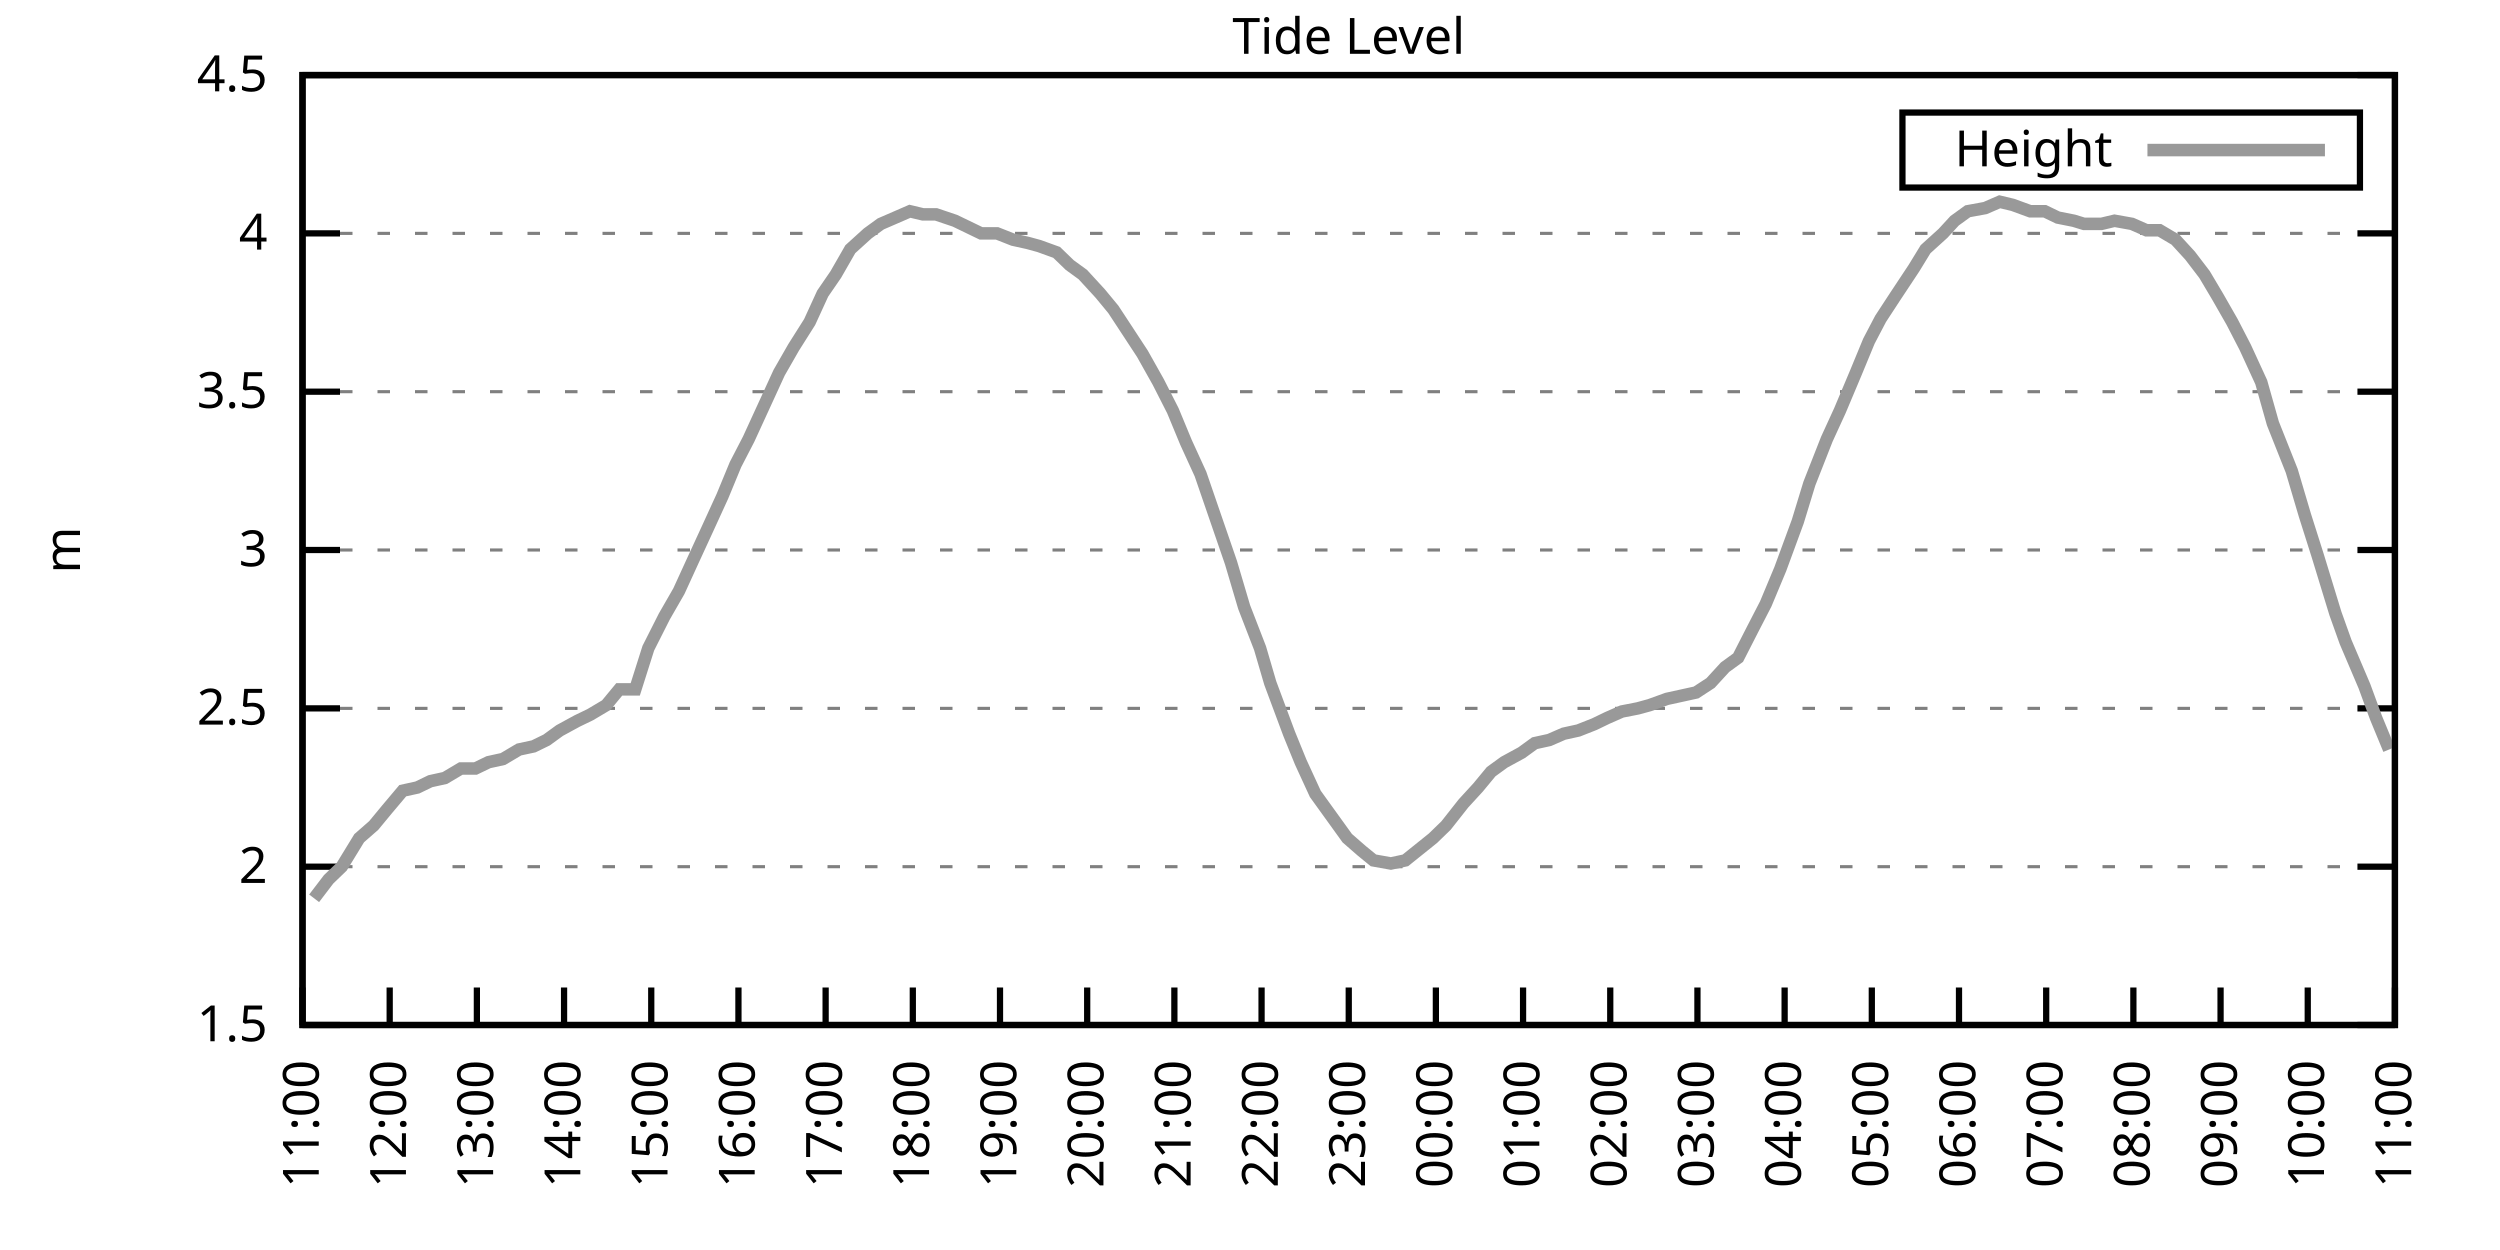
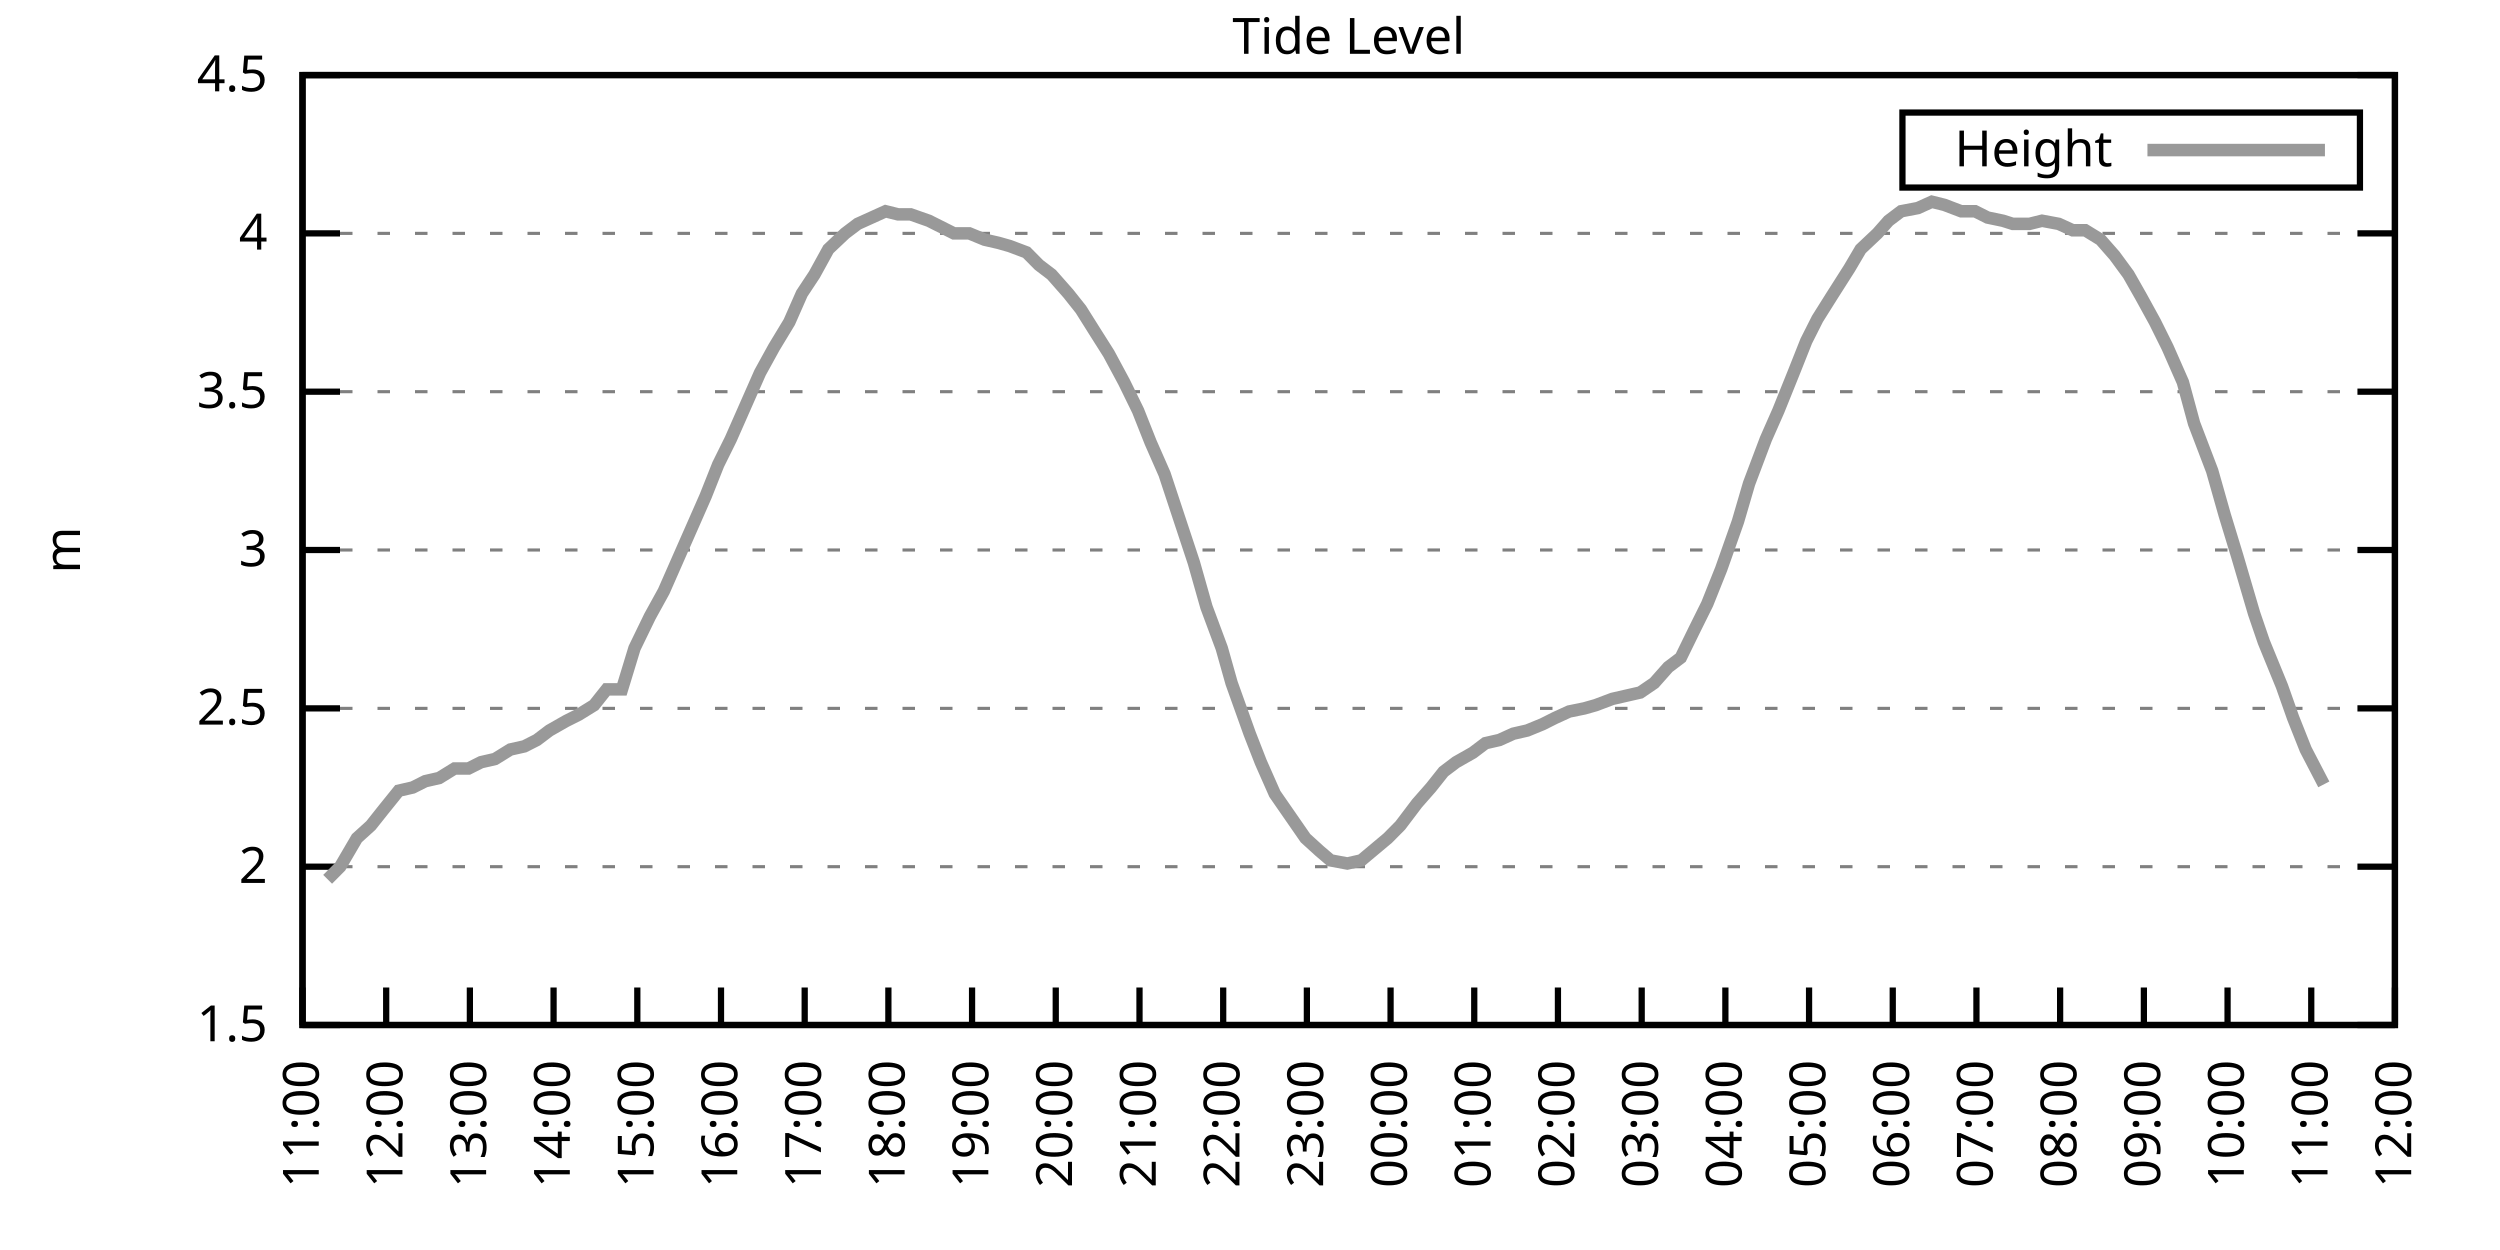
<svg xmlns="http://www.w3.org/2000/svg" xmlns:xlink="http://www.w3.org/1999/xlink" width="400" height="200" viewBox="0 0 400 200">
  <g id="gnuplot_canvas">
    <rect x="0" y="0" width="400" height="200" fill="none" />
    <defs>
      <circle id="gpDot" r="0.5" stroke-width="0.5" stroke="currentColor" />
      <path id="gpPt0" stroke-width="0.333" stroke="currentColor" d="M-1,0 h2 M0,-1 v2" />
      <path id="gpPt1" stroke-width="0.333" stroke="currentColor" d="M-1,-1 L1,1 M1,-1 L-1,1" />
      <path id="gpPt2" stroke-width="0.333" stroke="currentColor" d="M-1,0 L1,0 M0,-1 L0,1 M-1,-1 L1,1 M-1,1 L1,-1" />
      <rect id="gpPt3" stroke-width="0.333" stroke="currentColor" x="-1" y="-1" width="2" height="2" />
      <rect id="gpPt4" stroke-width="0.333" stroke="currentColor" fill="currentColor" x="-1" y="-1" width="2" height="2" />
      <circle id="gpPt5" stroke-width="0.333" stroke="currentColor" cx="0" cy="0" r="1" />
      <use xlink:href="#gpPt5" id="gpPt6" fill="currentColor" stroke="none" />
      <path id="gpPt7" stroke-width="0.333" stroke="currentColor" d="M0,-1.33 L-1.33,0.67 L1.33,0.67 z" />
      <use xlink:href="#gpPt7" id="gpPt8" fill="currentColor" stroke="none" />
      <use xlink:href="#gpPt7" id="gpPt9" stroke="currentColor" transform="rotate(180)" />
      <use xlink:href="#gpPt9" id="gpPt10" fill="currentColor" stroke="none" />
      <use xlink:href="#gpPt3" id="gpPt11" stroke="currentColor" transform="rotate(45)" />
      <use xlink:href="#gpPt11" id="gpPt12" fill="currentColor" stroke="none" />
      <path id="gpPt13" stroke-width="0.333" stroke="currentColor" d="M0,1.330 L1.265,0.411 L0.782,-1.067 L-0.782,-1.076 L-1.265,0.411 z" />
      <use xlink:href="#gpPt13" id="gpPt14" fill="currentColor" stroke="none" />
      <filter id="textbox" filterUnits="objectBoundingBox" x="0" y="0" height="1" width="1">
        <feFlood flood-color="white" flood-opacity="1" result="bgnd" />
        <feComposite in="SourceGraphic" in2="bgnd" operator="atop" />
      </filter>
      <filter id="greybox" filterUnits="objectBoundingBox" x="0" y="0" height="1" width="1">
        <feFlood flood-color="lightgrey" flood-opacity="1" result="grey" />
        <feComposite in="SourceGraphic" in2="grey" operator="atop" />
      </filter>
    </defs>
    <g fill="none" color="white" stroke="currentColor" stroke-width="1.00" stroke-linecap="butt" stroke-linejoin="miter">
</g>
    <g fill="none" color="black" stroke="currentColor" stroke-width="1.00" stroke-linecap="butt" stroke-linejoin="miter">
      <g stroke="none" shape-rendering="crispEdges">
        <polygon fill="rgb(255, 255, 255)" points="48.40,164.00 383.18,164.00 383.18,12.02 48.40,12.02 " />
      </g>
    </g>
    <g fill="none" color="black" stroke="currentColor" stroke-width="1.00" stroke-linecap="butt" stroke-linejoin="miter">
</g>
    <g fill="none" color="black" stroke="black" stroke-width="0.50" stroke-linecap="butt" stroke-linejoin="miter">
</g>
    <g fill="none" color="gray" stroke="currentColor" stroke-width="0.50" stroke-linecap="butt" stroke-linejoin="miter">
      <path stroke="gray" stroke-dasharray="2,4" class="gridline" d="M48.40,164.00 L383.19,164.00  " />
    </g>
    <g fill="none" color="gray" stroke="gray" stroke-width="1.00" stroke-linecap="butt" stroke-linejoin="miter">
</g>
    <g fill="none" color="black" stroke="currentColor" stroke-width="1.00" stroke-linecap="butt" stroke-linejoin="miter">
      <path stroke="black" d="M48.40,164.00 L54.40,164.00 M383.19,164.00 L377.19,164.00  " />
      <g transform="translate(42.80,166.60)" stroke="none" fill="black" font-family="Sans" font-size="8.00" text-anchor="end">
        <text>
          <tspan font-family="Sans"> 1.5</tspan>
        </text>
      </g>
    </g>
    <g fill="none" color="black" stroke="currentColor" stroke-width="1.00" stroke-linecap="butt" stroke-linejoin="miter">
</g>
    <g fill="none" color="black" stroke="black" stroke-width="0.50" stroke-linecap="butt" stroke-linejoin="miter">
</g>
    <g fill="none" color="gray" stroke="currentColor" stroke-width="0.50" stroke-linecap="butt" stroke-linejoin="miter">
      <path stroke="gray" stroke-dasharray="2,4" class="gridline" d="M48.40,138.67 L383.19,138.67  " />
    </g>
    <g fill="none" color="gray" stroke="gray" stroke-width="1.00" stroke-linecap="butt" stroke-linejoin="miter">
</g>
    <g fill="none" color="black" stroke="currentColor" stroke-width="1.00" stroke-linecap="butt" stroke-linejoin="miter">
      <path stroke="black" d="M48.40,138.67 L54.40,138.67 M383.19,138.67 L377.19,138.67  " />
      <g transform="translate(42.80,141.27)" stroke="none" fill="black" font-family="Sans" font-size="8.00" text-anchor="end">
        <text>
          <tspan font-family="Sans"> 2</tspan>
        </text>
      </g>
    </g>
    <g fill="none" color="black" stroke="currentColor" stroke-width="1.00" stroke-linecap="butt" stroke-linejoin="miter">
</g>
    <g fill="none" color="black" stroke="black" stroke-width="0.50" stroke-linecap="butt" stroke-linejoin="miter">
</g>
    <g fill="none" color="gray" stroke="currentColor" stroke-width="0.50" stroke-linecap="butt" stroke-linejoin="miter">
      <path stroke="gray" stroke-dasharray="2,4" class="gridline" d="M48.40,113.34 L383.19,113.34  " />
    </g>
    <g fill="none" color="gray" stroke="gray" stroke-width="1.00" stroke-linecap="butt" stroke-linejoin="miter">
</g>
    <g fill="none" color="black" stroke="currentColor" stroke-width="1.00" stroke-linecap="butt" stroke-linejoin="miter">
      <path stroke="black" d="M48.40,113.34 L54.40,113.34 M383.19,113.34 L377.19,113.34  " />
      <g transform="translate(42.80,115.94)" stroke="none" fill="black" font-family="Sans" font-size="8.00" text-anchor="end">
        <text>
          <tspan font-family="Sans"> 2.5</tspan>
        </text>
      </g>
    </g>
    <g fill="none" color="black" stroke="currentColor" stroke-width="1.00" stroke-linecap="butt" stroke-linejoin="miter">
</g>
    <g fill="none" color="black" stroke="black" stroke-width="0.50" stroke-linecap="butt" stroke-linejoin="miter">
</g>
    <g fill="none" color="gray" stroke="currentColor" stroke-width="0.50" stroke-linecap="butt" stroke-linejoin="miter">
      <path stroke="gray" stroke-dasharray="2,4" class="gridline" d="M48.40,88.00 L383.19,88.00  " />
    </g>
    <g fill="none" color="gray" stroke="gray" stroke-width="1.00" stroke-linecap="butt" stroke-linejoin="miter">
</g>
    <g fill="none" color="black" stroke="currentColor" stroke-width="1.00" stroke-linecap="butt" stroke-linejoin="miter">
      <path stroke="black" d="M48.40,88.00 L54.40,88.00 M383.19,88.00 L377.19,88.00  " />
      <g transform="translate(42.80,90.60)" stroke="none" fill="black" font-family="Sans" font-size="8.00" text-anchor="end">
        <text>
          <tspan font-family="Sans"> 3</tspan>
        </text>
      </g>
    </g>
    <g fill="none" color="black" stroke="currentColor" stroke-width="1.00" stroke-linecap="butt" stroke-linejoin="miter">
</g>
    <g fill="none" color="black" stroke="black" stroke-width="0.50" stroke-linecap="butt" stroke-linejoin="miter">
</g>
    <g fill="none" color="gray" stroke="currentColor" stroke-width="0.50" stroke-linecap="butt" stroke-linejoin="miter">
      <path stroke="gray" stroke-dasharray="2,4" class="gridline" d="M48.40,62.67 L383.19,62.67  " />
    </g>
    <g fill="none" color="gray" stroke="gray" stroke-width="1.00" stroke-linecap="butt" stroke-linejoin="miter">
</g>
    <g fill="none" color="black" stroke="currentColor" stroke-width="1.00" stroke-linecap="butt" stroke-linejoin="miter">
      <path stroke="black" d="M48.40,62.67 L54.40,62.67 M383.19,62.67 L377.19,62.67  " />
      <g transform="translate(42.80,65.27)" stroke="none" fill="black" font-family="Sans" font-size="8.00" text-anchor="end">
        <text>
          <tspan font-family="Sans"> 3.5</tspan>
        </text>
      </g>
    </g>
    <g fill="none" color="black" stroke="currentColor" stroke-width="1.00" stroke-linecap="butt" stroke-linejoin="miter">
</g>
    <g fill="none" color="black" stroke="black" stroke-width="0.50" stroke-linecap="butt" stroke-linejoin="miter">
</g>
    <g fill="none" color="gray" stroke="currentColor" stroke-width="0.50" stroke-linecap="butt" stroke-linejoin="miter">
      <path stroke="gray" stroke-dasharray="2,4" class="gridline" d="M48.40,37.34 L383.19,37.34  " />
    </g>
    <g fill="none" color="gray" stroke="gray" stroke-width="1.00" stroke-linecap="butt" stroke-linejoin="miter">
</g>
    <g fill="none" color="black" stroke="currentColor" stroke-width="1.00" stroke-linecap="butt" stroke-linejoin="miter">
      <path stroke="black" d="M48.40,37.34 L54.40,37.34 M383.19,37.34 L377.19,37.34  " />
      <g transform="translate(42.80,39.94)" stroke="none" fill="black" font-family="Sans" font-size="8.00" text-anchor="end">
        <text>
          <tspan font-family="Sans"> 4</tspan>
        </text>
      </g>
    </g>
    <g fill="none" color="black" stroke="currentColor" stroke-width="1.00" stroke-linecap="butt" stroke-linejoin="miter">
</g>
    <g fill="none" color="black" stroke="black" stroke-width="0.50" stroke-linecap="butt" stroke-linejoin="miter">
</g>
    <g fill="none" color="gray" stroke="currentColor" stroke-width="0.50" stroke-linecap="butt" stroke-linejoin="miter">
      <path stroke="gray" stroke-dasharray="2,4" class="gridline" d="M48.40,12.01 L383.19,12.01  " />
    </g>
    <g fill="none" color="gray" stroke="gray" stroke-width="1.00" stroke-linecap="butt" stroke-linejoin="miter">
</g>
    <g fill="none" color="black" stroke="currentColor" stroke-width="1.00" stroke-linecap="butt" stroke-linejoin="miter">
      <path stroke="black" d="M48.40,12.01 L54.40,12.01 M383.19,12.01 L377.19,12.01  " />
      <g transform="translate(42.80,14.61)" stroke="none" fill="black" font-family="Sans" font-size="8.00" text-anchor="end">
        <text>
          <tspan font-family="Sans"> 4.5</tspan>
        </text>
      </g>
    </g>
    <g fill="none" color="black" stroke="currentColor" stroke-width="1.00" stroke-linecap="butt" stroke-linejoin="miter">
      <path stroke="black" d="M48.40,164.00 L48.40,158.00  " />
      <g transform="translate(51.00,169.60) rotate(270.00)" stroke="none" fill="black" font-family="Sans" font-size="8.00" text-anchor="end">
        <text>
          <tspan font-family="Sans">11:00</tspan>
        </text>
      </g>
    </g>
    <g fill="none" color="black" stroke="currentColor" stroke-width="1.00" stroke-linecap="butt" stroke-linejoin="miter">
-       <path stroke="black" d="M62.35,164.00 L62.35,158.00  " />
-       <g transform="translate(64.95,169.60) rotate(270.00)" stroke="none" fill="black" font-family="Sans" font-size="8.00" text-anchor="end">
+       <path stroke="black" d="M61.79,164.00 L61.79,158.00  " />
+       <g transform="translate(64.39,169.60) rotate(270.00)" stroke="none" fill="black" font-family="Sans" font-size="8.00" text-anchor="end">
        <text>
          <tspan font-family="Sans">12:00</tspan>
        </text>
      </g>
    </g>
    <g fill="none" color="black" stroke="currentColor" stroke-width="1.00" stroke-linecap="butt" stroke-linejoin="miter">
-       <path stroke="black" d="M76.30,164.00 L76.30,158.00  " />
-       <g transform="translate(78.90,169.60) rotate(270.00)" stroke="none" fill="black" font-family="Sans" font-size="8.00" text-anchor="end">
+       <path stroke="black" d="M75.18,164.00 L75.18,158.00  " />
+       <g transform="translate(77.78,169.60) rotate(270.00)" stroke="none" fill="black" font-family="Sans" font-size="8.00" text-anchor="end">
        <text>
          <tspan font-family="Sans">13:00</tspan>
        </text>
      </g>
    </g>
    <g fill="none" color="black" stroke="currentColor" stroke-width="1.00" stroke-linecap="butt" stroke-linejoin="miter">
-       <path stroke="black" d="M90.25,164.00 L90.25,158.00  " />
-       <g transform="translate(92.85,169.60) rotate(270.00)" stroke="none" fill="black" font-family="Sans" font-size="8.00" text-anchor="end">
+       <path stroke="black" d="M88.57,164.00 L88.57,158.00  " />
+       <g transform="translate(91.17,169.60) rotate(270.00)" stroke="none" fill="black" font-family="Sans" font-size="8.00" text-anchor="end">
        <text>
          <tspan font-family="Sans">14:00</tspan>
        </text>
      </g>
    </g>
    <g fill="none" color="black" stroke="currentColor" stroke-width="1.00" stroke-linecap="butt" stroke-linejoin="miter">
-       <path stroke="black" d="M104.20,164.00 L104.20,158.00  " />
-       <g transform="translate(106.80,169.60) rotate(270.00)" stroke="none" fill="black" font-family="Sans" font-size="8.00" text-anchor="end">
+       <path stroke="black" d="M101.97,164.00 L101.97,158.00  " />
+       <g transform="translate(104.57,169.60) rotate(270.00)" stroke="none" fill="black" font-family="Sans" font-size="8.00" text-anchor="end">
        <text>
          <tspan font-family="Sans">15:00</tspan>
        </text>
      </g>
    </g>
    <g fill="none" color="black" stroke="currentColor" stroke-width="1.00" stroke-linecap="butt" stroke-linejoin="miter">
-       <path stroke="black" d="M118.15,164.00 L118.15,158.00  " />
-       <g transform="translate(120.75,169.60) rotate(270.00)" stroke="none" fill="black" font-family="Sans" font-size="8.00" text-anchor="end">
+       <path stroke="black" d="M115.36,164.00 L115.36,158.00  " />
+       <g transform="translate(117.96,169.60) rotate(270.00)" stroke="none" fill="black" font-family="Sans" font-size="8.00" text-anchor="end">
        <text>
          <tspan font-family="Sans">16:00</tspan>
        </text>
      </g>
    </g>
    <g fill="none" color="black" stroke="currentColor" stroke-width="1.00" stroke-linecap="butt" stroke-linejoin="miter">
-       <path stroke="black" d="M132.10,164.00 L132.10,158.00  " />
-       <g transform="translate(134.70,169.60) rotate(270.00)" stroke="none" fill="black" font-family="Sans" font-size="8.00" text-anchor="end">
+       <path stroke="black" d="M128.75,164.00 L128.75,158.00  " />
+       <g transform="translate(131.35,169.60) rotate(270.00)" stroke="none" fill="black" font-family="Sans" font-size="8.00" text-anchor="end">
        <text>
          <tspan font-family="Sans">17:00</tspan>
        </text>
      </g>
    </g>
    <g fill="none" color="black" stroke="currentColor" stroke-width="1.00" stroke-linecap="butt" stroke-linejoin="miter">
-       <path stroke="black" d="M146.05,164.00 L146.05,158.00  " />
-       <g transform="translate(148.65,169.60) rotate(270.00)" stroke="none" fill="black" font-family="Sans" font-size="8.00" text-anchor="end">
+       <path stroke="black" d="M142.14,164.00 L142.14,158.00  " />
+       <g transform="translate(144.74,169.60) rotate(270.00)" stroke="none" fill="black" font-family="Sans" font-size="8.00" text-anchor="end">
        <text>
          <tspan font-family="Sans">18:00</tspan>
        </text>
      </g>
    </g>
    <g fill="none" color="black" stroke="currentColor" stroke-width="1.00" stroke-linecap="butt" stroke-linejoin="miter">
-       <path stroke="black" d="M160.00,164.00 L160.00,158.00  " />
-       <g transform="translate(162.60,169.60) rotate(270.00)" stroke="none" fill="black" font-family="Sans" font-size="8.00" text-anchor="end">
+       <path stroke="black" d="M155.53,164.00 L155.53,158.00  " />
+       <g transform="translate(158.13,169.60) rotate(270.00)" stroke="none" fill="black" font-family="Sans" font-size="8.00" text-anchor="end">
        <text>
          <tspan font-family="Sans">19:00</tspan>
        </text>
      </g>
    </g>
    <g fill="none" color="black" stroke="currentColor" stroke-width="1.00" stroke-linecap="butt" stroke-linejoin="miter">
-       <path stroke="black" d="M173.95,164.00 L173.95,158.00  " />
-       <g transform="translate(176.55,169.60) rotate(270.00)" stroke="none" fill="black" font-family="Sans" font-size="8.00" text-anchor="end">
+       <path stroke="black" d="M168.92,164.00 L168.92,158.00  " />
+       <g transform="translate(171.52,169.60) rotate(270.00)" stroke="none" fill="black" font-family="Sans" font-size="8.00" text-anchor="end">
        <text>
          <tspan font-family="Sans">20:00</tspan>
        </text>
      </g>
    </g>
    <g fill="none" color="black" stroke="currentColor" stroke-width="1.00" stroke-linecap="butt" stroke-linejoin="miter">
-       <path stroke="black" d="M187.90,164.00 L187.90,158.00  " />
-       <g transform="translate(190.50,169.60) rotate(270.00)" stroke="none" fill="black" font-family="Sans" font-size="8.00" text-anchor="end">
+       <path stroke="black" d="M182.32,164.00 L182.32,158.00  " />
+       <g transform="translate(184.92,169.60) rotate(270.00)" stroke="none" fill="black" font-family="Sans" font-size="8.00" text-anchor="end">
        <text>
          <tspan font-family="Sans">21:00</tspan>
        </text>
      </g>
    </g>
    <g fill="none" color="black" stroke="currentColor" stroke-width="1.00" stroke-linecap="butt" stroke-linejoin="miter">
-       <path stroke="black" d="M201.85,164.00 L201.85,158.00  " />
-       <g transform="translate(204.45,169.60) rotate(270.00)" stroke="none" fill="black" font-family="Sans" font-size="8.00" text-anchor="end">
+       <path stroke="black" d="M195.71,164.00 L195.71,158.00  " />
+       <g transform="translate(198.31,169.60) rotate(270.00)" stroke="none" fill="black" font-family="Sans" font-size="8.00" text-anchor="end">
        <text>
          <tspan font-family="Sans">22:00</tspan>
        </text>
      </g>
    </g>
    <g fill="none" color="black" stroke="currentColor" stroke-width="1.00" stroke-linecap="butt" stroke-linejoin="miter">
-       <path stroke="black" d="M215.80,164.00 L215.80,158.00  " />
-       <g transform="translate(218.40,169.60) rotate(270.00)" stroke="none" fill="black" font-family="Sans" font-size="8.00" text-anchor="end">
+       <path stroke="black" d="M209.10,164.00 L209.10,158.00  " />
+       <g transform="translate(211.70,169.60) rotate(270.00)" stroke="none" fill="black" font-family="Sans" font-size="8.00" text-anchor="end">
        <text>
          <tspan font-family="Sans">23:00</tspan>
        </text>
      </g>
    </g>
    <g fill="none" color="black" stroke="currentColor" stroke-width="1.00" stroke-linecap="butt" stroke-linejoin="miter">
-       <path stroke="black" d="M229.74,164.00 L229.74,158.00  " />
-       <g transform="translate(232.34,169.60) rotate(270.00)" stroke="none" fill="black" font-family="Sans" font-size="8.00" text-anchor="end">
+       <path stroke="black" d="M222.49,164.00 L222.49,158.00  " />
+       <g transform="translate(225.09,169.60) rotate(270.00)" stroke="none" fill="black" font-family="Sans" font-size="8.00" text-anchor="end">
        <text>
          <tspan font-family="Sans">00:00</tspan>
        </text>
      </g>
    </g>
    <g fill="none" color="black" stroke="currentColor" stroke-width="1.00" stroke-linecap="butt" stroke-linejoin="miter">
-       <path stroke="black" d="M243.69,164.00 L243.69,158.00  " />
-       <g transform="translate(246.29,169.60) rotate(270.00)" stroke="none" fill="black" font-family="Sans" font-size="8.00" text-anchor="end">
+       <path stroke="black" d="M235.88,164.00 L235.88,158.00  " />
+       <g transform="translate(238.48,169.60) rotate(270.00)" stroke="none" fill="black" font-family="Sans" font-size="8.00" text-anchor="end">
        <text>
          <tspan font-family="Sans">01:00</tspan>
        </text>
      </g>
    </g>
    <g fill="none" color="black" stroke="currentColor" stroke-width="1.00" stroke-linecap="butt" stroke-linejoin="miter">
-       <path stroke="black" d="M257.64,164.00 L257.64,158.00  " />
-       <g transform="translate(260.24,169.60) rotate(270.00)" stroke="none" fill="black" font-family="Sans" font-size="8.00" text-anchor="end">
+       <path stroke="black" d="M249.27,164.00 L249.27,158.00  " />
+       <g transform="translate(251.87,169.60) rotate(270.00)" stroke="none" fill="black" font-family="Sans" font-size="8.00" text-anchor="end">
        <text>
          <tspan font-family="Sans">02:00</tspan>
        </text>
      </g>
    </g>
    <g fill="none" color="black" stroke="currentColor" stroke-width="1.00" stroke-linecap="butt" stroke-linejoin="miter">
-       <path stroke="black" d="M271.59,164.00 L271.59,158.00  " />
-       <g transform="translate(274.19,169.60) rotate(270.00)" stroke="none" fill="black" font-family="Sans" font-size="8.00" text-anchor="end">
+       <path stroke="black" d="M262.67,164.00 L262.67,158.00  " />
+       <g transform="translate(265.27,169.60) rotate(270.00)" stroke="none" fill="black" font-family="Sans" font-size="8.00" text-anchor="end">
        <text>
          <tspan font-family="Sans">03:00</tspan>
        </text>
      </g>
    </g>
    <g fill="none" color="black" stroke="currentColor" stroke-width="1.00" stroke-linecap="butt" stroke-linejoin="miter">
-       <path stroke="black" d="M285.54,164.00 L285.54,158.00  " />
-       <g transform="translate(288.14,169.60) rotate(270.00)" stroke="none" fill="black" font-family="Sans" font-size="8.00" text-anchor="end">
+       <path stroke="black" d="M276.06,164.00 L276.06,158.00  " />
+       <g transform="translate(278.66,169.60) rotate(270.00)" stroke="none" fill="black" font-family="Sans" font-size="8.00" text-anchor="end">
        <text>
          <tspan font-family="Sans">04:00</tspan>
        </text>
      </g>
    </g>
    <g fill="none" color="black" stroke="currentColor" stroke-width="1.00" stroke-linecap="butt" stroke-linejoin="miter">
-       <path stroke="black" d="M299.49,164.00 L299.49,158.00  " />
-       <g transform="translate(302.09,169.60) rotate(270.00)" stroke="none" fill="black" font-family="Sans" font-size="8.00" text-anchor="end">
+       <path stroke="black" d="M289.45,164.00 L289.45,158.00  " />
+       <g transform="translate(292.05,169.60) rotate(270.00)" stroke="none" fill="black" font-family="Sans" font-size="8.00" text-anchor="end">
        <text>
          <tspan font-family="Sans">05:00</tspan>
        </text>
      </g>
    </g>
    <g fill="none" color="black" stroke="currentColor" stroke-width="1.00" stroke-linecap="butt" stroke-linejoin="miter">
-       <path stroke="black" d="M313.44,164.00 L313.44,158.00  " />
-       <g transform="translate(316.04,169.60) rotate(270.00)" stroke="none" fill="black" font-family="Sans" font-size="8.00" text-anchor="end">
+       <path stroke="black" d="M302.84,164.00 L302.84,158.00  " />
+       <g transform="translate(305.44,169.60) rotate(270.00)" stroke="none" fill="black" font-family="Sans" font-size="8.00" text-anchor="end">
        <text>
          <tspan font-family="Sans">06:00</tspan>
        </text>
      </g>
    </g>
    <g fill="none" color="black" stroke="currentColor" stroke-width="1.00" stroke-linecap="butt" stroke-linejoin="miter">
-       <path stroke="black" d="M327.39,164.00 L327.39,158.00  " />
-       <g transform="translate(329.99,169.60) rotate(270.00)" stroke="none" fill="black" font-family="Sans" font-size="8.00" text-anchor="end">
+       <path stroke="black" d="M316.23,164.00 L316.23,158.00  " />
+       <g transform="translate(318.83,169.60) rotate(270.00)" stroke="none" fill="black" font-family="Sans" font-size="8.00" text-anchor="end">
        <text>
          <tspan font-family="Sans">07:00</tspan>
        </text>
      </g>
    </g>
    <g fill="none" color="black" stroke="currentColor" stroke-width="1.00" stroke-linecap="butt" stroke-linejoin="miter">
-       <path stroke="black" d="M341.34,164.00 L341.34,158.00  " />
-       <g transform="translate(343.94,169.60) rotate(270.00)" stroke="none" fill="black" font-family="Sans" font-size="8.00" text-anchor="end">
+       <path stroke="black" d="M329.62,164.00 L329.62,158.00  " />
+       <g transform="translate(332.22,169.60) rotate(270.00)" stroke="none" fill="black" font-family="Sans" font-size="8.00" text-anchor="end">
        <text>
          <tspan font-family="Sans">08:00</tspan>
        </text>
      </g>
    </g>
    <g fill="none" color="black" stroke="currentColor" stroke-width="1.00" stroke-linecap="butt" stroke-linejoin="miter">
-       <path stroke="black" d="M355.29,164.00 L355.29,158.00  " />
-       <g transform="translate(357.89,169.60) rotate(270.00)" stroke="none" fill="black" font-family="Sans" font-size="8.00" text-anchor="end">
+       <path stroke="black" d="M343.02,164.00 L343.02,158.00  " />
+       <g transform="translate(345.62,169.60) rotate(270.00)" stroke="none" fill="black" font-family="Sans" font-size="8.00" text-anchor="end">
        <text>
          <tspan font-family="Sans">09:00</tspan>
        </text>
      </g>
    </g>
    <g fill="none" color="black" stroke="currentColor" stroke-width="1.00" stroke-linecap="butt" stroke-linejoin="miter">
-       <path stroke="black" d="M369.24,164.00 L369.24,158.00  " />
-       <g transform="translate(371.84,169.60) rotate(270.00)" stroke="none" fill="black" font-family="Sans" font-size="8.00" text-anchor="end">
+       <path stroke="black" d="M356.41,164.00 L356.41,158.00  " />
+       <g transform="translate(359.01,169.60) rotate(270.00)" stroke="none" fill="black" font-family="Sans" font-size="8.00" text-anchor="end">
        <text>
          <tspan font-family="Sans">10:00</tspan>
+         </text>
+       </g>
+     </g>
+     <g fill="none" color="black" stroke="currentColor" stroke-width="1.00" stroke-linecap="butt" stroke-linejoin="miter">
+       <path stroke="black" d="M369.80,164.00 L369.80,158.00  " />
+       <g transform="translate(372.40,169.60) rotate(270.00)" stroke="none" fill="black" font-family="Sans" font-size="8.00" text-anchor="end">
+         <text>
+           <tspan font-family="Sans">11:00</tspan>
        </text>
      </g>
    </g>
    <g fill="none" color="black" stroke="currentColor" stroke-width="1.00" stroke-linecap="butt" stroke-linejoin="miter">
      <path stroke="black" d="M383.19,164.00 L383.19,158.00  " />
      <g transform="translate(385.79,169.60) rotate(270.00)" stroke="none" fill="black" font-family="Sans" font-size="8.00" text-anchor="end">
        <text>
-           <tspan font-family="Sans">11:00</tspan>
+           <tspan font-family="Sans">12:00</tspan>
        </text>
      </g>
    </g>
    <g fill="none" color="black" stroke="currentColor" stroke-width="1.00" stroke-linecap="butt" stroke-linejoin="miter">
</g>
    <g fill="none" color="black" stroke="currentColor" stroke-width="1.00" stroke-linecap="butt" stroke-linejoin="miter">
      <path stroke="black" d="M48.40,12.01 L48.40,164.00 L383.19,164.00 L383.19,12.01 L48.40,12.01 Z  " />
    </g>
    <g fill="none" color="black" stroke="currentColor" stroke-width="1.00" stroke-linecap="butt" stroke-linejoin="miter">
</g>
    <g fill="none" color="black" stroke="currentColor" stroke-width="1.00" stroke-linecap="butt" stroke-linejoin="miter">
      <path stroke="black" d="M304.39,30.01 L304.39,18.01 L377.59,18.01 L377.59,30.01 L304.39,30.01 Z  " />
    </g>
    <g id="Tide_level_plot_1">
      <g fill="none" color="white" stroke="black" stroke-width="2.00" stroke-linecap="butt" stroke-linejoin="miter">
</g>
      <g fill="none" color="black" stroke="currentColor" stroke-width="2.00" stroke-linecap="butt" stroke-linejoin="miter">
        <g transform="translate(337.99,26.61)" stroke="none" fill="black" font-family="Sans" font-size="8.00" text-anchor="end">
          <text>
            <tspan font-family="Sans">Height</tspan>
          </text>
        </g>
      </g>
      <g fill="none" color="black" stroke="currentColor" stroke-width="2.00" stroke-linecap="butt" stroke-linejoin="miter">
-         <path stroke="rgb(153, 153, 153)" d="M343.59,24.01 L371.99,24.01 M50.26,143.73 L52.58,140.69 L54.68,138.67 L57.47,134.11 L59.79,132.08 L61.88,129.55   L64.44,126.51 L66.77,126.00 L68.86,124.99 L71.18,124.48 L73.74,122.96 L76.07,122.96 L78.16,121.95 L80.48,121.44   L83.04,119.92 L85.37,119.42 L87.46,118.40 L89.55,116.88 L92.34,115.36 L94.43,114.35 L96.99,112.83 L99.08,110.30   L101.64,110.30 L103.73,103.71 L106.29,98.64 L108.62,94.59 L110.94,89.52 L113.27,84.46 L115.59,79.39 L117.68,74.33   L119.78,70.27 L122.57,64.19 L124.66,59.63 L126.98,55.58 L129.54,51.53 L131.63,46.97 L133.72,43.93 L136.05,39.87   L138.84,37.34 L140.93,35.82 L143.26,34.81 L145.58,33.80 L147.67,34.30 L149.77,34.30 L152.79,35.32 L154.88,36.33   L156.97,37.34 L159.53,37.34 L162.09,38.35 L164.41,38.86 L166.27,39.37 L169.06,40.38 L171.16,42.41 L173.25,43.93   L176.04,46.97 L178.13,49.50 L180.46,53.05 L182.78,56.59 L185.34,61.15 L187.66,65.71 L189.76,70.78 L192.08,75.85   L194.17,81.93 L196.96,90.03 L199.06,97.12 L201.61,103.71 L203.24,109.28 L206.26,117.39 L208.12,121.95 L210.45,127.02   L215.56,134.11 L217.89,136.14 L219.75,137.66 L222.54,138.16 L224.86,137.66 L229.28,134.11 L231.37,132.08 L234.16,128.54   L236.49,126.00 L238.58,123.47 L240.67,121.95 L243.46,120.43 L245.55,118.91 L247.88,118.40 L250.20,117.39 L252.53,116.88   L255.09,115.87 L257.18,114.86 L259.50,113.84 L262.06,113.34 L263.92,112.83 L266.71,111.82 L269.04,111.31 L271.36,110.80   L273.69,109.28 L276.01,106.75 L278.10,105.23 L280.43,100.67 L282.52,96.62 L284.85,91.04 L287.64,83.45 L289.50,77.37   L292.29,70.27 L294.38,65.71 L296.94,59.63 L299.03,54.57 L300.89,51.02 L303.21,47.47 L306.23,42.91 L308.09,39.87   L310.88,37.34 L312.74,35.32 L314.84,33.80 L317.63,33.29 L319.95,32.28 L322.04,32.78 L324.83,33.80 L327.16,33.80   L329.25,34.81 L331.81,35.32 L333.44,35.82 L336.23,35.82 L338.32,35.32 L341.11,35.82 L343.43,36.84 L345.53,36.84   L348.08,38.35 L350.41,40.89 L352.73,43.93 L354.83,47.47 L357.15,51.53 L359.24,55.58 L361.80,61.15 L363.66,67.74   L366.68,75.34 L368.78,82.43 L370.87,89.02 L373.66,98.14 L375.29,102.70 L378.31,109.79 L380.17,114.86 L382.26,119.92    " />
+         <path stroke="rgb(153, 153, 153)" d="M343.59,24.01 L371.99,24.01 M52.42,140.69 L54.43,138.67 L57.10,134.11 L59.34,132.08 L61.35,129.55 L63.80,126.51   L66.03,126.00 L68.04,124.99 L70.27,124.48 L72.73,122.96 L74.96,122.96 L76.97,121.95 L79.20,121.44 L81.66,119.92   L83.89,119.42 L85.90,118.40 L87.91,116.88 L90.58,115.36 L92.59,114.35 L95.05,112.83 L97.06,110.30 L99.51,110.30   L101.52,103.71 L103.98,98.64 L106.21,94.59 L108.44,89.52 L110.67,84.46 L112.90,79.39 L114.91,74.33 L116.92,70.27   L119.60,64.19 L121.61,59.63 L123.84,55.58 L126.29,51.53 L128.30,46.97 L130.31,43.93 L132.54,39.87 L135.22,37.34   L137.23,35.82 L139.46,34.81 L141.69,33.80 L143.70,34.30 L145.71,34.30 L148.61,35.32 L150.62,36.33 L152.63,37.34   L155.09,37.34 L157.54,38.35 L159.77,38.86 L161.56,39.37 L164.24,40.38 L166.25,42.41 L168.25,43.93 L170.93,46.97   L172.94,49.50 L175.17,53.05 L177.41,56.59 L179.86,61.15 L182.09,65.71 L184.10,70.78 L186.33,75.85 L188.34,81.93   L191.02,90.03 L193.03,97.12 L195.48,103.71 L197.05,109.28 L199.95,117.39 L201.73,121.95 L203.97,127.02 L208.88,134.11   L211.11,136.14 L212.89,137.66 L215.57,138.16 L217.80,137.66 L222.04,134.11 L224.05,132.08 L226.73,128.54 L228.96,126.00   L230.97,123.47 L232.98,121.95 L235.66,120.43 L237.67,118.91 L239.90,118.40 L242.13,117.39 L244.36,116.88 L246.82,115.87   L248.83,114.86 L251.06,113.84 L253.51,113.34 L255.30,112.83 L257.98,111.82 L260.21,111.31 L262.44,110.80 L264.67,109.28   L266.91,106.75 L268.92,105.23 L271.15,100.67 L273.16,96.62 L275.39,91.04 L278.07,83.45 L279.85,77.37 L282.53,70.27   L284.54,65.71 L286.99,59.63 L289.00,54.57 L290.79,51.02 L293.02,47.47 L295.92,42.91 L297.71,39.87 L300.39,37.34   L302.17,35.32 L304.18,33.80 L306.86,33.29 L309.09,32.28 L311.10,32.78 L313.78,33.80 L316.01,33.80 L318.02,34.81   L320.47,35.32 L322.04,35.82 L324.71,35.82 L326.72,35.32 L329.40,35.82 L331.63,36.84 L333.64,36.84 L336.10,38.35   L338.33,40.89 L340.56,43.93 L342.57,47.47 L344.80,51.53 L346.81,55.58 L349.26,61.15 L351.05,67.74 L353.95,75.34   L355.96,82.43 L357.97,89.02 L360.65,98.14 L362.21,102.70 L365.11,109.79 L366.90,114.86 L368.91,119.92 L371.81,125.50    " />
      </g>
    </g>
    <g fill="none" color="black" stroke="currentColor" stroke-width="2.00" stroke-linecap="butt" stroke-linejoin="miter">
</g>
    <g fill="none" color="black" stroke="black" stroke-width="1.00" stroke-linecap="butt" stroke-linejoin="miter">
</g>
    <g fill="none" color="black" stroke="currentColor" stroke-width="1.00" stroke-linecap="butt" stroke-linejoin="miter">
      <path stroke="black" d="M48.40,12.01 L48.40,164.00 L383.19,164.00 L383.19,12.01 L48.40,12.01 Z  " />
      <g transform="translate(12.80,88.01) rotate(270.00)" stroke="none" fill="black" font-family="Sans" font-size="8.00" text-anchor="middle">
        <text>
          <tspan font-family="Sans">m</tspan>
        </text>
      </g>
    </g>
    <g fill="none" color="black" stroke="currentColor" stroke-width="1.00" stroke-linecap="butt" stroke-linejoin="miter">
</g>
    <g fill="none" color="black" stroke="currentColor" stroke-width="1.00" stroke-linecap="butt" stroke-linejoin="miter">
      <g transform="translate(215.79,8.61)" stroke="none" fill="black" font-family="Sans" font-size="8.00" text-anchor="middle">
        <text>
          <tspan font-family="Sans">Tide Level</tspan>
        </text>
      </g>
    </g>
    <g fill="none" color="black" stroke="currentColor" stroke-width="1.00" stroke-linecap="butt" stroke-linejoin="miter">
</g>
  </g>
</svg>
